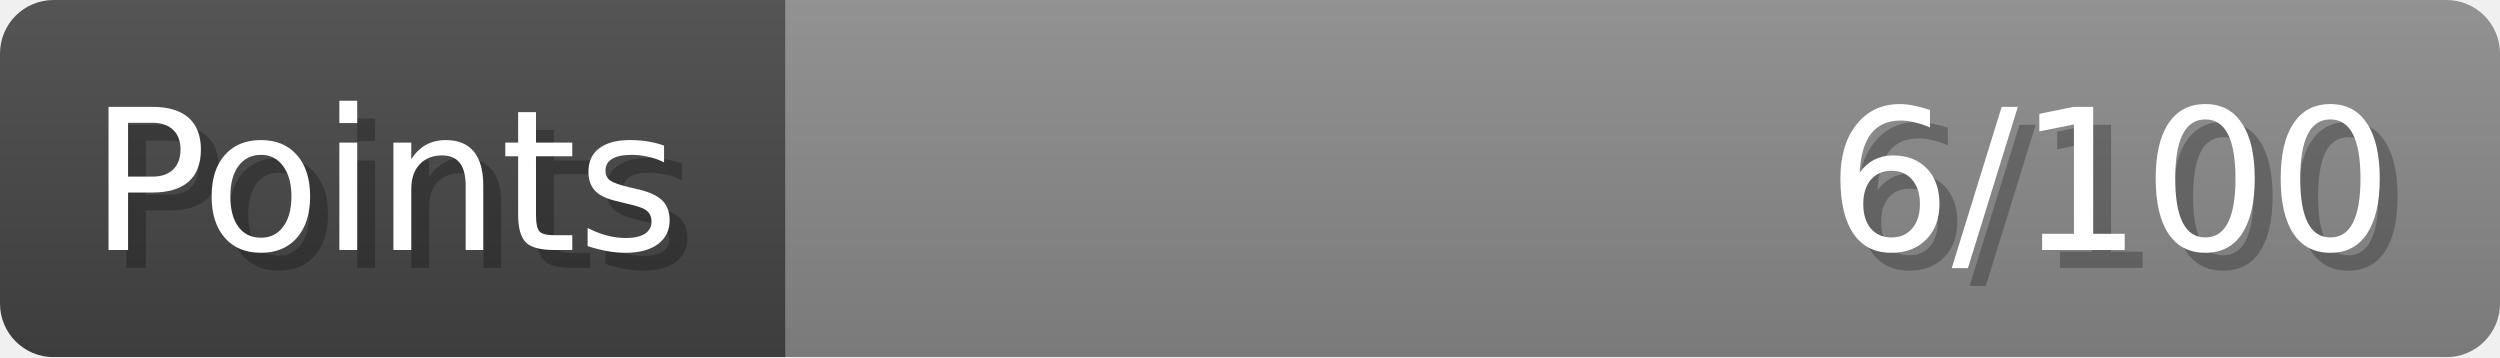
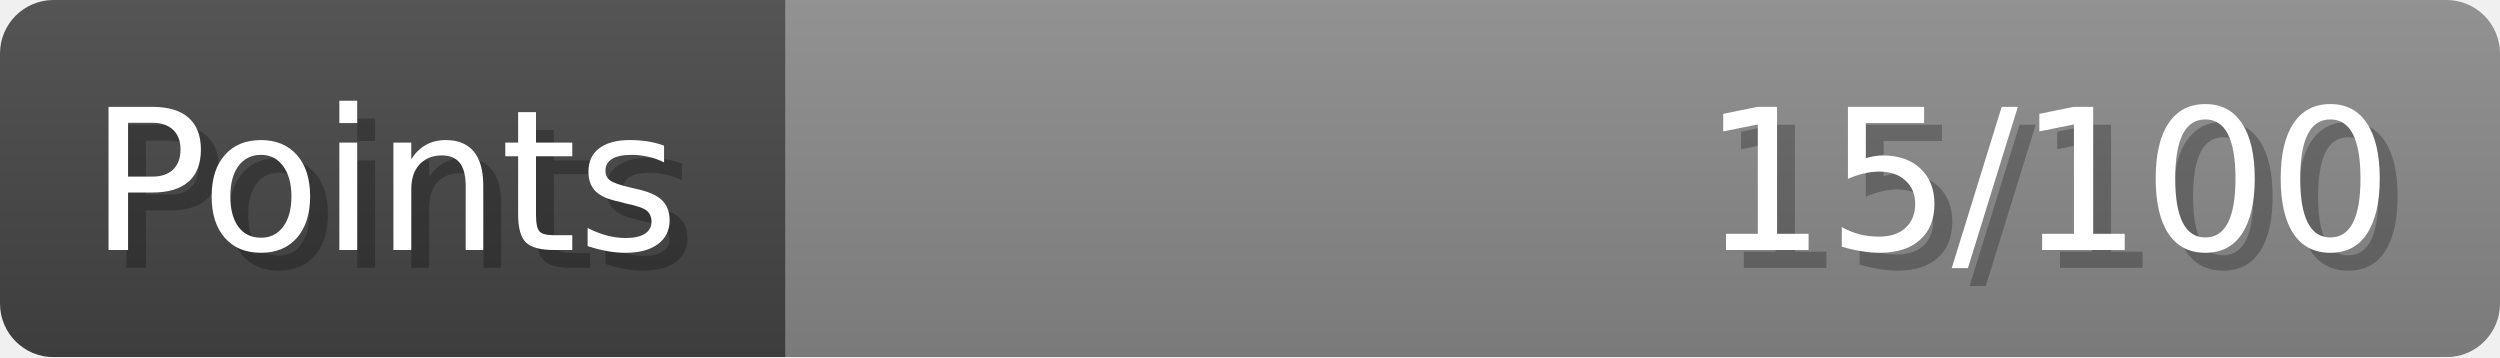
- <svg xmlns="http://www.w3.org/2000/svg" width="140px" height="20px" role="img" aria-label="Points: 6/100">
+ <svg xmlns="http://www.w3.org/2000/svg" width="140px" height="20px" role="img" aria-label="Points: 15/100">
  <linearGradient id="a" x2="0" y2="100%">
    <stop offset="0" stop-opacity=".1" stop-color="#EEE" />
    <stop offset="1" stop-opacity=".1" />
  </linearGradient>
  <mask id="m">
    <rect width="100%" height="100%" rx="3" fill="#FFF" />
  </mask>
  <g mask="url(#m)">
    <rect x="0" y="0" width="44" height="20" fill="#444" />
    <svg x="44" y="0" width="96" height="20">
      <rect width="100%" height="100%" fill="#888888" />
      <rect width="0%" height="100%" fill="#33CC11" transform="">
-         <animate attributeName="width" begin="0.5s" dur="600ms" from="0%" to="6%" repeatCount="1" fill="freeze" calcMode="spline" keyTimes="0; 1" keySplines="0.3, 0.61, 0.355, 1" />
+         <animate attributeName="width" begin="0.5s" dur="600ms" from="0%" to="15%" repeatCount="1" fill="freeze" calcMode="spline" keyTimes="0; 1" keySplines="0.3, 0.61, 0.355, 1" />
      </rect>
    </svg>
    <rect width="140" height="20" fill="url(#a)" />
  </g>
  <g aria-hidden="true" font-size="11" font-family="Verdana, DejaVu Sans, sans-serif" fill="#FFFFFF">
    <text x="6" y="15" fill="#000" opacity="0.25">Points</text>
    <text x="5" y="14">Points</text>
-     <text x="135" y="15" fill="#000" opacity="0.25" text-anchor="end">6/100</text>
-     <text x="134" y="14" text-anchor="end">6/100</text>
+     <text x="135" y="15" fill="#000" opacity="0.25" text-anchor="end">15/100</text>
+     <text x="134" y="14" text-anchor="end">15/100</text>
  </g>
</svg>
